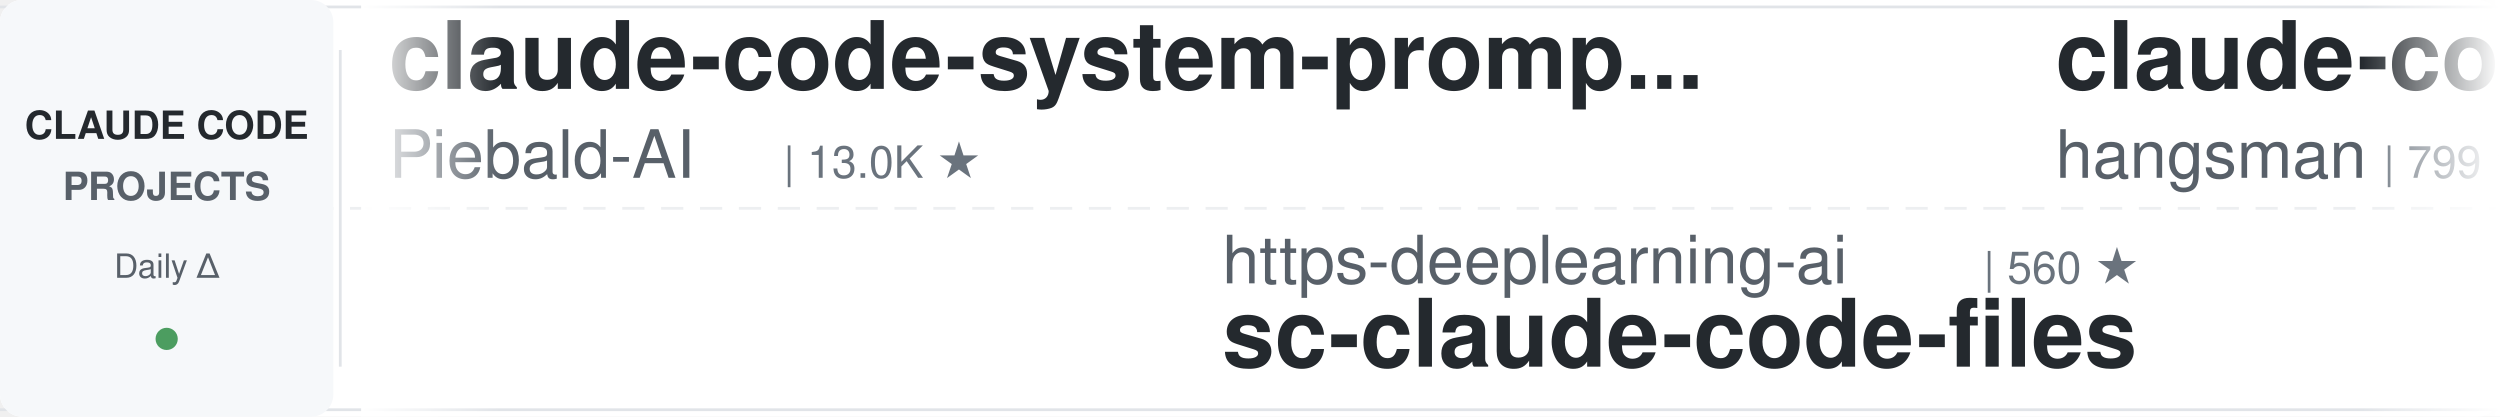
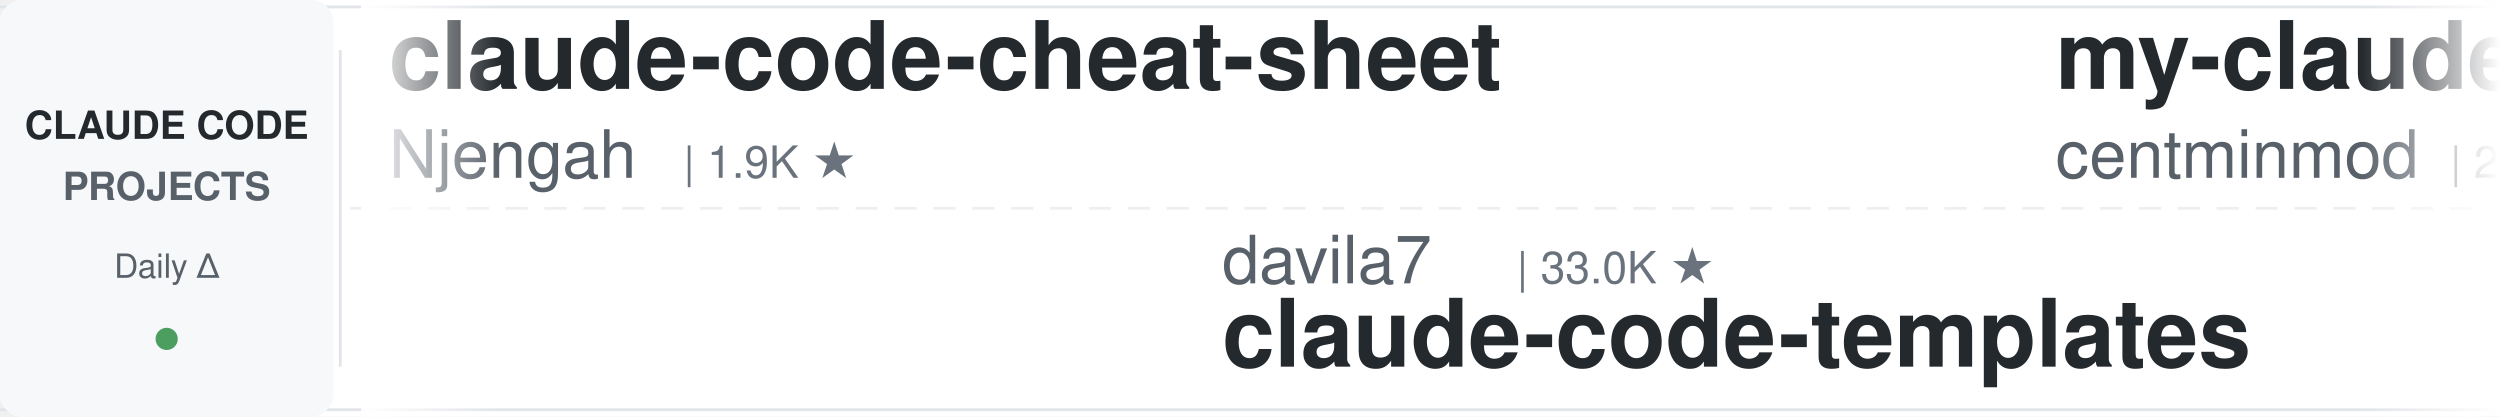
<svg xmlns="http://www.w3.org/2000/svg" width="900" height="150">
  <defs>
    <linearGradient id="leftFade" x1="0%" y1="0%" x2="100%" y2="0%">
      <stop offset="0%" style="stop-color:#ffffff;stop-opacity:1" />
      <stop offset="100%" style="stop-color:#ffffff;stop-opacity:0" />
    </linearGradient>
    <linearGradient id="rightFade" x1="0%" y1="0%" x2="100%" y2="0%">
      <stop offset="0%" style="stop-color:#ffffff;stop-opacity:0" />
      <stop offset="100%" style="stop-color:#ffffff;stop-opacity:1" />
    </linearGradient>
  </defs>
  <rect width="900" height="150" fill="#ffffff" rx="8" />
  <rect x="0" y="2" width="900" height="1" fill="#e1e4e8" />
  <rect x="0" y="147" width="900" height="1" fill="#e1e4e8" />
  <line x1="0" y1="75" x2="900" y2="75" stroke="#e1e4e8" stroke-width="1" stroke-dasharray="8 6" opacity="0.6" />
  <rect x="0" y="0" width="120" height="150" fill="#f6f8fa" rx="8" />
  <text x="60" y="50" font-family="-apple-system, BlinkMacSystemFont, 'Segoe UI', Helvetica, Arial, sans-serif" font-size="14" font-weight="600" fill="#24292e" text-anchor="middle">CLAUDE CODE</text>
  <text x="60" y="72" font-family="-apple-system, BlinkMacSystemFont, 'Segoe UI', Helvetica, Arial, sans-serif" font-size="14" font-weight="600" fill="#586069" text-anchor="middle">PROJECTS</text>
  <text x="60" y="100" font-family="-apple-system, BlinkMacSystemFont, 'Segoe UI', Helvetica, Arial, sans-serif" font-size="12" font-weight="500" fill="#586069" text-anchor="middle">Daily Δ</text>
  <circle cx="60" cy="122" r="4" fill="#22863a" opacity="0.8" />
  <rect x="122" y="18" width="1" height="114" fill="#e1e4e8" />
  <clipPath id="tickerClip">
    <rect x="130" y="0" width="770" height="150" />
  </clipPath>
  <g clip-path="url(#tickerClip)">
    <g id="tickerItems">
      <animateTransform attributeName="transform" attributeType="XML" type="translate" from="0 0" to="-3000 0" dur="54s" repeatCount="indefinite" />
      <g transform="translate(0, 0)">
+         <text x="140" y="32" font-family="-apple-system, BlinkMacSystemFont, 'Segoe UI', Helvetica, Arial, sans-serif" font-size="34" font-weight="600" fill="#24292e">claude-code-cheat-sheet</text>
+         <text x="140" y="64" font-family="-apple-system, BlinkMacSystemFont, 'Segoe UI', Helvetica, Arial, sans-serif" font-size="24" font-weight="400" fill="#586069">Njengah</text>
+         <text x="246" y="64" font-family="-apple-system, BlinkMacSystemFont, 'Segoe UI', Helvetica, Arial, sans-serif" font-size="16" font-weight="500" fill="#6a737d">| 1.9K ★</text>
+       </g>
+       <g transform="translate(300, 0)">
+         <text x="140" y="102" font-family="-apple-system, BlinkMacSystemFont, 'Segoe UI', Helvetica, Arial, sans-serif" font-size="24" font-weight="400" fill="#586069">davila7</text>
+         <text x="246" y="102" font-family="-apple-system, BlinkMacSystemFont, 'Segoe UI', Helvetica, Arial, sans-serif" font-size="16" font-weight="500" fill="#6a737d">| 33.0K ★</text>
+         <text x="140" y="132" font-family="-apple-system, BlinkMacSystemFont, 'Segoe UI', Helvetica, Arial, sans-serif" font-size="34" font-weight="600" fill="#24292e">claude-code-templates</text>
+       </g>
+       <g transform="translate(600, 0)">
+         <text x="140" y="32" font-family="-apple-system, BlinkMacSystemFont, 'Segoe UI', Helvetica, Arial, sans-serif" font-size="34" font-weight="600" fill="#24292e">my-claude-code-setup</text>
+         <text x="140" y="64" font-family="-apple-system, BlinkMacSystemFont, 'Segoe UI', Helvetica, Arial, sans-serif" font-size="24" font-weight="400" fill="#586069">centminmod</text>
+         <text x="282" y="64" font-family="-apple-system, BlinkMacSystemFont, 'Segoe UI', Helvetica, Arial, sans-serif" font-size="16" font-weight="500" fill="#6a737d">| 2.7K ★</text>
+       </g>
+       <g transform="translate(900, 0)">
+         <text x="140" y="102" font-family="-apple-system, BlinkMacSystemFont, 'Segoe UI', Helvetica, Arial, sans-serif" font-size="24" font-weight="400" fill="#586069">liuup</text>
+         <text x="222" y="102" font-family="-apple-system, BlinkMacSystemFont, 'Segoe UI', Helvetica, Arial, sans-serif" font-size="16" font-weight="500" fill="#6a737d">| 4.1K ★</text>
+         <text x="140" y="132" font-family="-apple-system, BlinkMacSystemFont, 'Segoe UI', Helvetica, Arial, sans-serif" font-size="34" font-weight="600" fill="#24292e">claude-code-analysis</text>
+       </g>
+       <g transform="translate(1200, 0)">
        <text x="140" y="32" font-family="-apple-system, BlinkMacSystemFont, 'Segoe UI', Helvetica, Arial, sans-serif" font-size="34" font-weight="600" fill="#24292e">claude-code-system-promp...</text>
        <text x="140" y="64" font-family="-apple-system, BlinkMacSystemFont, 'Segoe UI', Helvetica, Arial, sans-serif" font-size="24" font-weight="400" fill="#586069">Piebald-AI</text>
        <text x="282" y="64" font-family="-apple-system, BlinkMacSystemFont, 'Segoe UI', Helvetica, Arial, sans-serif" font-size="16" font-weight="500" fill="#6a737d">| 13.0K ★</text>
      </g>
-       <g transform="translate(300, 0)">
-         <text x="140" y="102" font-family="-apple-system, BlinkMacSystemFont, 'Segoe UI', Helvetica, Arial, sans-serif" font-size="24" font-weight="400" fill="#586069">https-deeplearning-ai</text>
-         <text x="414" y="102" font-family="-apple-system, BlinkMacSystemFont, 'Segoe UI', Helvetica, Arial, sans-serif" font-size="16" font-weight="500" fill="#6a737d">| 560 ★</text>
-         <text x="140" y="132" font-family="-apple-system, BlinkMacSystemFont, 'Segoe UI', Helvetica, Arial, sans-serif" font-size="34" font-weight="600" fill="#24292e">sc-claude-code-files</text>
-       </g>
-       <g transform="translate(600, 0)">
-         <text x="140" y="32" font-family="-apple-system, BlinkMacSystemFont, 'Segoe UI', Helvetica, Arial, sans-serif" font-size="34" font-weight="600" fill="#24292e">claude-code-source</text>
-         <text x="140" y="64" font-family="-apple-system, BlinkMacSystemFont, 'Segoe UI', Helvetica, Arial, sans-serif" font-size="24" font-weight="400" fill="#586069">hangsman</text>
-         <text x="258" y="64" font-family="-apple-system, BlinkMacSystemFont, 'Segoe UI', Helvetica, Arial, sans-serif" font-size="16" font-weight="500" fill="#6a737d">| 799 ★</text>
-       </g>
-       <g transform="translate(900, 0)">
-         <text x="140" y="102" font-family="-apple-system, BlinkMacSystemFont, 'Segoe UI', Helvetica, Arial, sans-serif" font-size="24" font-weight="400" fill="#586069">Njengah</text>
-         <text x="246" y="102" font-family="-apple-system, BlinkMacSystemFont, 'Segoe UI', Helvetica, Arial, sans-serif" font-size="16" font-weight="500" fill="#6a737d">| 1.9K ★</text>
-         <text x="140" y="132" font-family="-apple-system, BlinkMacSystemFont, 'Segoe UI', Helvetica, Arial, sans-serif" font-size="34" font-weight="600" fill="#24292e">claude-code-cheat-sheet</text>
-       </g>
-       <g transform="translate(1200, 0)">
-         <text x="140" y="32" font-family="-apple-system, BlinkMacSystemFont, 'Segoe UI', Helvetica, Arial, sans-serif" font-size="34" font-weight="600" fill="#24292e">claude-code-infrastructu...</text>
-         <text x="140" y="64" font-family="-apple-system, BlinkMacSystemFont, 'Segoe UI', Helvetica, Arial, sans-serif" font-size="24" font-weight="400" fill="#586069">diet103</text>
-         <text x="246" y="64" font-family="-apple-system, BlinkMacSystemFont, 'Segoe UI', Helvetica, Arial, sans-serif" font-size="16" font-weight="500" fill="#6a737d">| 10.0K ★</text>
-       </g>
      <g transform="translate(1500, 0)">
-         <text x="140" y="102" font-family="-apple-system, BlinkMacSystemFont, 'Segoe UI', Helvetica, Arial, sans-serif" font-size="24" font-weight="400" fill="#586069">digitalsamba</text>
-         <text x="306" y="102" font-family="-apple-system, BlinkMacSystemFont, 'Segoe UI', Helvetica, Arial, sans-serif" font-size="16" font-weight="500" fill="#6a737d">| 2.4K ★</text>
-         <text x="140" y="132" font-family="-apple-system, BlinkMacSystemFont, 'Segoe UI', Helvetica, Arial, sans-serif" font-size="34" font-weight="600" fill="#24292e">claude-code-video-toolki...</text>
+         <text x="140" y="102" font-family="-apple-system, BlinkMacSystemFont, 'Segoe UI', Helvetica, Arial, sans-serif" font-size="24" font-weight="400" fill="#586069">FlorianBruniaux</text>
+         <text x="342" y="102" font-family="-apple-system, BlinkMacSystemFont, 'Segoe UI', Helvetica, Arial, sans-serif" font-size="16" font-weight="500" fill="#6a737d">| 6.3K ★</text>
+         <text x="140" y="132" font-family="-apple-system, BlinkMacSystemFont, 'Segoe UI', Helvetica, Arial, sans-serif" font-size="34" font-weight="600" fill="#24292e">claude-code-ultimate-gui...</text>
      </g>
      <g transform="translate(1800, 0)">
-         <text x="140" y="32" font-family="-apple-system, BlinkMacSystemFont, 'Segoe UI', Helvetica, Arial, sans-serif" font-size="34" font-weight="600" fill="#24292e">pi-vs-claude-code</text>
-         <text x="140" y="64" font-family="-apple-system, BlinkMacSystemFont, 'Segoe UI', Helvetica, Arial, sans-serif" font-size="24" font-weight="400" fill="#586069">disler</text>
-         <text x="234" y="64" font-family="-apple-system, BlinkMacSystemFont, 'Segoe UI', Helvetica, Arial, sans-serif" font-size="16" font-weight="500" fill="#6a737d">| 1.7K ★</text>
+         <text x="140" y="32" font-family="-apple-system, BlinkMacSystemFont, 'Segoe UI', Helvetica, Arial, sans-serif" font-size="34" font-weight="600" fill="#24292e">claude-code-showcase</text>
+         <text x="140" y="64" font-family="-apple-system, BlinkMacSystemFont, 'Segoe UI', Helvetica, Arial, sans-serif" font-size="24" font-weight="400" fill="#586069">ChrisWiles</text>
+         <text x="282" y="64" font-family="-apple-system, BlinkMacSystemFont, 'Segoe UI', Helvetica, Arial, sans-serif" font-size="16" font-weight="500" fill="#6a737d">| 6.1K ★</text>
      </g>
      <g transform="translate(2100, 0)">
-         <text x="140" y="102" font-family="-apple-system, BlinkMacSystemFont, 'Segoe UI', Helvetica, Arial, sans-serif" font-size="24" font-weight="400" fill="#586069">asgeirtj</text>
-         <text x="258" y="102" font-family="-apple-system, BlinkMacSystemFont, 'Segoe UI', Helvetica, Arial, sans-serif" font-size="16" font-weight="500" fill="#6a737d">| 70.5K ★</text>
-         <text x="140" y="132" font-family="-apple-system, BlinkMacSystemFont, 'Segoe UI', Helvetica, Arial, sans-serif" font-size="34" font-weight="600" fill="#24292e">system_prompts_leaks</text>
+         <text x="140" y="102" font-family="-apple-system, BlinkMacSystemFont, 'Segoe UI', Helvetica, Arial, sans-serif" font-size="24" font-weight="400" fill="#586069">lorryjovens-hub</text>
+         <text x="342" y="102" font-family="-apple-system, BlinkMacSystemFont, 'Segoe UI', Helvetica, Arial, sans-serif" font-size="16" font-weight="500" fill="#6a737d">| 1.7K ★</text>
+         <text x="140" y="132" font-family="-apple-system, BlinkMacSystemFont, 'Segoe UI', Helvetica, Arial, sans-serif" font-size="34" font-weight="600" fill="#24292e">claude-code-rust</text>
      </g>
      <g transform="translate(2400, 0)">
-         <text x="140" y="32" font-family="-apple-system, BlinkMacSystemFont, 'Segoe UI', Helvetica, Arial, sans-serif" font-size="34" font-weight="600" fill="#24292e">claude-code-base-action</text>
-         <text x="140" y="64" font-family="-apple-system, BlinkMacSystemFont, 'Segoe UI', Helvetica, Arial, sans-serif" font-size="24" font-weight="400" fill="#586069">anthropics</text>
-         <text x="282" y="64" font-family="-apple-system, BlinkMacSystemFont, 'Segoe UI', Helvetica, Arial, sans-serif" font-size="16" font-weight="500" fill="#6a737d">| 1.0K ★</text>
+         <text x="140" y="32" font-family="-apple-system, BlinkMacSystemFont, 'Segoe UI', Helvetica, Arial, sans-serif" font-size="34" font-weight="600" fill="#24292e">free-claude-code</text>
+         <text x="140" y="64" font-family="-apple-system, BlinkMacSystemFont, 'Segoe UI', Helvetica, Arial, sans-serif" font-size="24" font-weight="400" fill="#586069">Alishahryar1</text>
+         <text x="306" y="64" font-family="-apple-system, BlinkMacSystemFont, 'Segoe UI', Helvetica, Arial, sans-serif" font-size="16" font-weight="500" fill="#6a737d">| 65.3K ★</text>
      </g>
      <g transform="translate(2700, 0)">
-         <text x="140" y="102" font-family="-apple-system, BlinkMacSystemFont, 'Segoe UI', Helvetica, Arial, sans-serif" font-size="24" font-weight="400" fill="#586069">Chachamaru127</text>
-         <text x="318" y="102" font-family="-apple-system, BlinkMacSystemFont, 'Segoe UI', Helvetica, Arial, sans-serif" font-size="16" font-weight="500" fill="#6a737d">| 3.2K ★</text>
-         <text x="140" y="132" font-family="-apple-system, BlinkMacSystemFont, 'Segoe UI', Helvetica, Arial, sans-serif" font-size="34" font-weight="600" fill="#24292e">claude-code-harness</text>
+         <text x="140" y="102" font-family="-apple-system, BlinkMacSystemFont, 'Segoe UI', Helvetica, Arial, sans-serif" font-size="24" font-weight="400" fill="#586069">zebbern</text>
+         <text x="246" y="102" font-family="-apple-system, BlinkMacSystemFont, 'Segoe UI', Helvetica, Arial, sans-serif" font-size="16" font-weight="500" fill="#6a737d">| 4.7K ★</text>
+         <text x="140" y="132" font-family="-apple-system, BlinkMacSystemFont, 'Segoe UI', Helvetica, Arial, sans-serif" font-size="34" font-weight="600" fill="#24292e">claude-code-guide</text>
      </g>
      <g transform="translate(3000, 0)">
-         <text x="140" y="32" font-family="-apple-system, BlinkMacSystemFont, 'Segoe UI', Helvetica, Arial, sans-serif" font-size="34" font-weight="600" fill="#24292e">claude-code-system-promp...</text>
-         <text x="140" y="64" font-family="-apple-system, BlinkMacSystemFont, 'Segoe UI', Helvetica, Arial, sans-serif" font-size="24" font-weight="400" fill="#586069">Piebald-AI</text>
-         <text x="282" y="64" font-family="-apple-system, BlinkMacSystemFont, 'Segoe UI', Helvetica, Arial, sans-serif" font-size="16" font-weight="500" fill="#6a737d">| 13.0K ★</text>
+         <text x="140" y="32" font-family="-apple-system, BlinkMacSystemFont, 'Segoe UI', Helvetica, Arial, sans-serif" font-size="34" font-weight="600" fill="#24292e">claude-code-cheat-sheet</text>
+         <text x="140" y="64" font-family="-apple-system, BlinkMacSystemFont, 'Segoe UI', Helvetica, Arial, sans-serif" font-size="24" font-weight="400" fill="#586069">Njengah</text>
+         <text x="246" y="64" font-family="-apple-system, BlinkMacSystemFont, 'Segoe UI', Helvetica, Arial, sans-serif" font-size="16" font-weight="500" fill="#6a737d">| 1.9K ★</text>
      </g>
      <g transform="translate(3300, 0)">
-         <text x="140" y="102" font-family="-apple-system, BlinkMacSystemFont, 'Segoe UI', Helvetica, Arial, sans-serif" font-size="24" font-weight="400" fill="#586069">https-deeplearning-ai</text>
-         <text x="414" y="102" font-family="-apple-system, BlinkMacSystemFont, 'Segoe UI', Helvetica, Arial, sans-serif" font-size="16" font-weight="500" fill="#6a737d">| 560 ★</text>
-         <text x="140" y="132" font-family="-apple-system, BlinkMacSystemFont, 'Segoe UI', Helvetica, Arial, sans-serif" font-size="34" font-weight="600" fill="#24292e">sc-claude-code-files</text>
+         <text x="140" y="102" font-family="-apple-system, BlinkMacSystemFont, 'Segoe UI', Helvetica, Arial, sans-serif" font-size="24" font-weight="400" fill="#586069">davila7</text>
+         <text x="246" y="102" font-family="-apple-system, BlinkMacSystemFont, 'Segoe UI', Helvetica, Arial, sans-serif" font-size="16" font-weight="500" fill="#6a737d">| 33.0K ★</text>
+         <text x="140" y="132" font-family="-apple-system, BlinkMacSystemFont, 'Segoe UI', Helvetica, Arial, sans-serif" font-size="34" font-weight="600" fill="#24292e">claude-code-templates</text>
      </g>
      <g transform="translate(3600, 0)">
-         <text x="140" y="32" font-family="-apple-system, BlinkMacSystemFont, 'Segoe UI', Helvetica, Arial, sans-serif" font-size="34" font-weight="600" fill="#24292e">claude-code-source</text>
-         <text x="140" y="64" font-family="-apple-system, BlinkMacSystemFont, 'Segoe UI', Helvetica, Arial, sans-serif" font-size="24" font-weight="400" fill="#586069">hangsman</text>
-         <text x="258" y="64" font-family="-apple-system, BlinkMacSystemFont, 'Segoe UI', Helvetica, Arial, sans-serif" font-size="16" font-weight="500" fill="#6a737d">| 799 ★</text>
+         <text x="140" y="32" font-family="-apple-system, BlinkMacSystemFont, 'Segoe UI', Helvetica, Arial, sans-serif" font-size="34" font-weight="600" fill="#24292e">my-claude-code-setup</text>
+         <text x="140" y="64" font-family="-apple-system, BlinkMacSystemFont, 'Segoe UI', Helvetica, Arial, sans-serif" font-size="24" font-weight="400" fill="#586069">centminmod</text>
+         <text x="282" y="64" font-family="-apple-system, BlinkMacSystemFont, 'Segoe UI', Helvetica, Arial, sans-serif" font-size="16" font-weight="500" fill="#6a737d">| 2.7K ★</text>
      </g>
      <g transform="translate(3900, 0)">
-         <text x="140" y="102" font-family="-apple-system, BlinkMacSystemFont, 'Segoe UI', Helvetica, Arial, sans-serif" font-size="24" font-weight="400" fill="#586069">Njengah</text>
-         <text x="246" y="102" font-family="-apple-system, BlinkMacSystemFont, 'Segoe UI', Helvetica, Arial, sans-serif" font-size="16" font-weight="500" fill="#6a737d">| 1.9K ★</text>
-         <text x="140" y="132" font-family="-apple-system, BlinkMacSystemFont, 'Segoe UI', Helvetica, Arial, sans-serif" font-size="34" font-weight="600" fill="#24292e">claude-code-cheat-sheet</text>
+         <text x="140" y="102" font-family="-apple-system, BlinkMacSystemFont, 'Segoe UI', Helvetica, Arial, sans-serif" font-size="24" font-weight="400" fill="#586069">liuup</text>
+         <text x="222" y="102" font-family="-apple-system, BlinkMacSystemFont, 'Segoe UI', Helvetica, Arial, sans-serif" font-size="16" font-weight="500" fill="#6a737d">| 4.1K ★</text>
+         <text x="140" y="132" font-family="-apple-system, BlinkMacSystemFont, 'Segoe UI', Helvetica, Arial, sans-serif" font-size="34" font-weight="600" fill="#24292e">claude-code-analysis</text>
      </g>
    </g>
  </g>
  <rect x="130" y="0" width="50" height="150" fill="url(#leftFade)" />
  <rect x="850" y="0" width="50" height="150" fill="url(#rightFade)" />
</svg>
